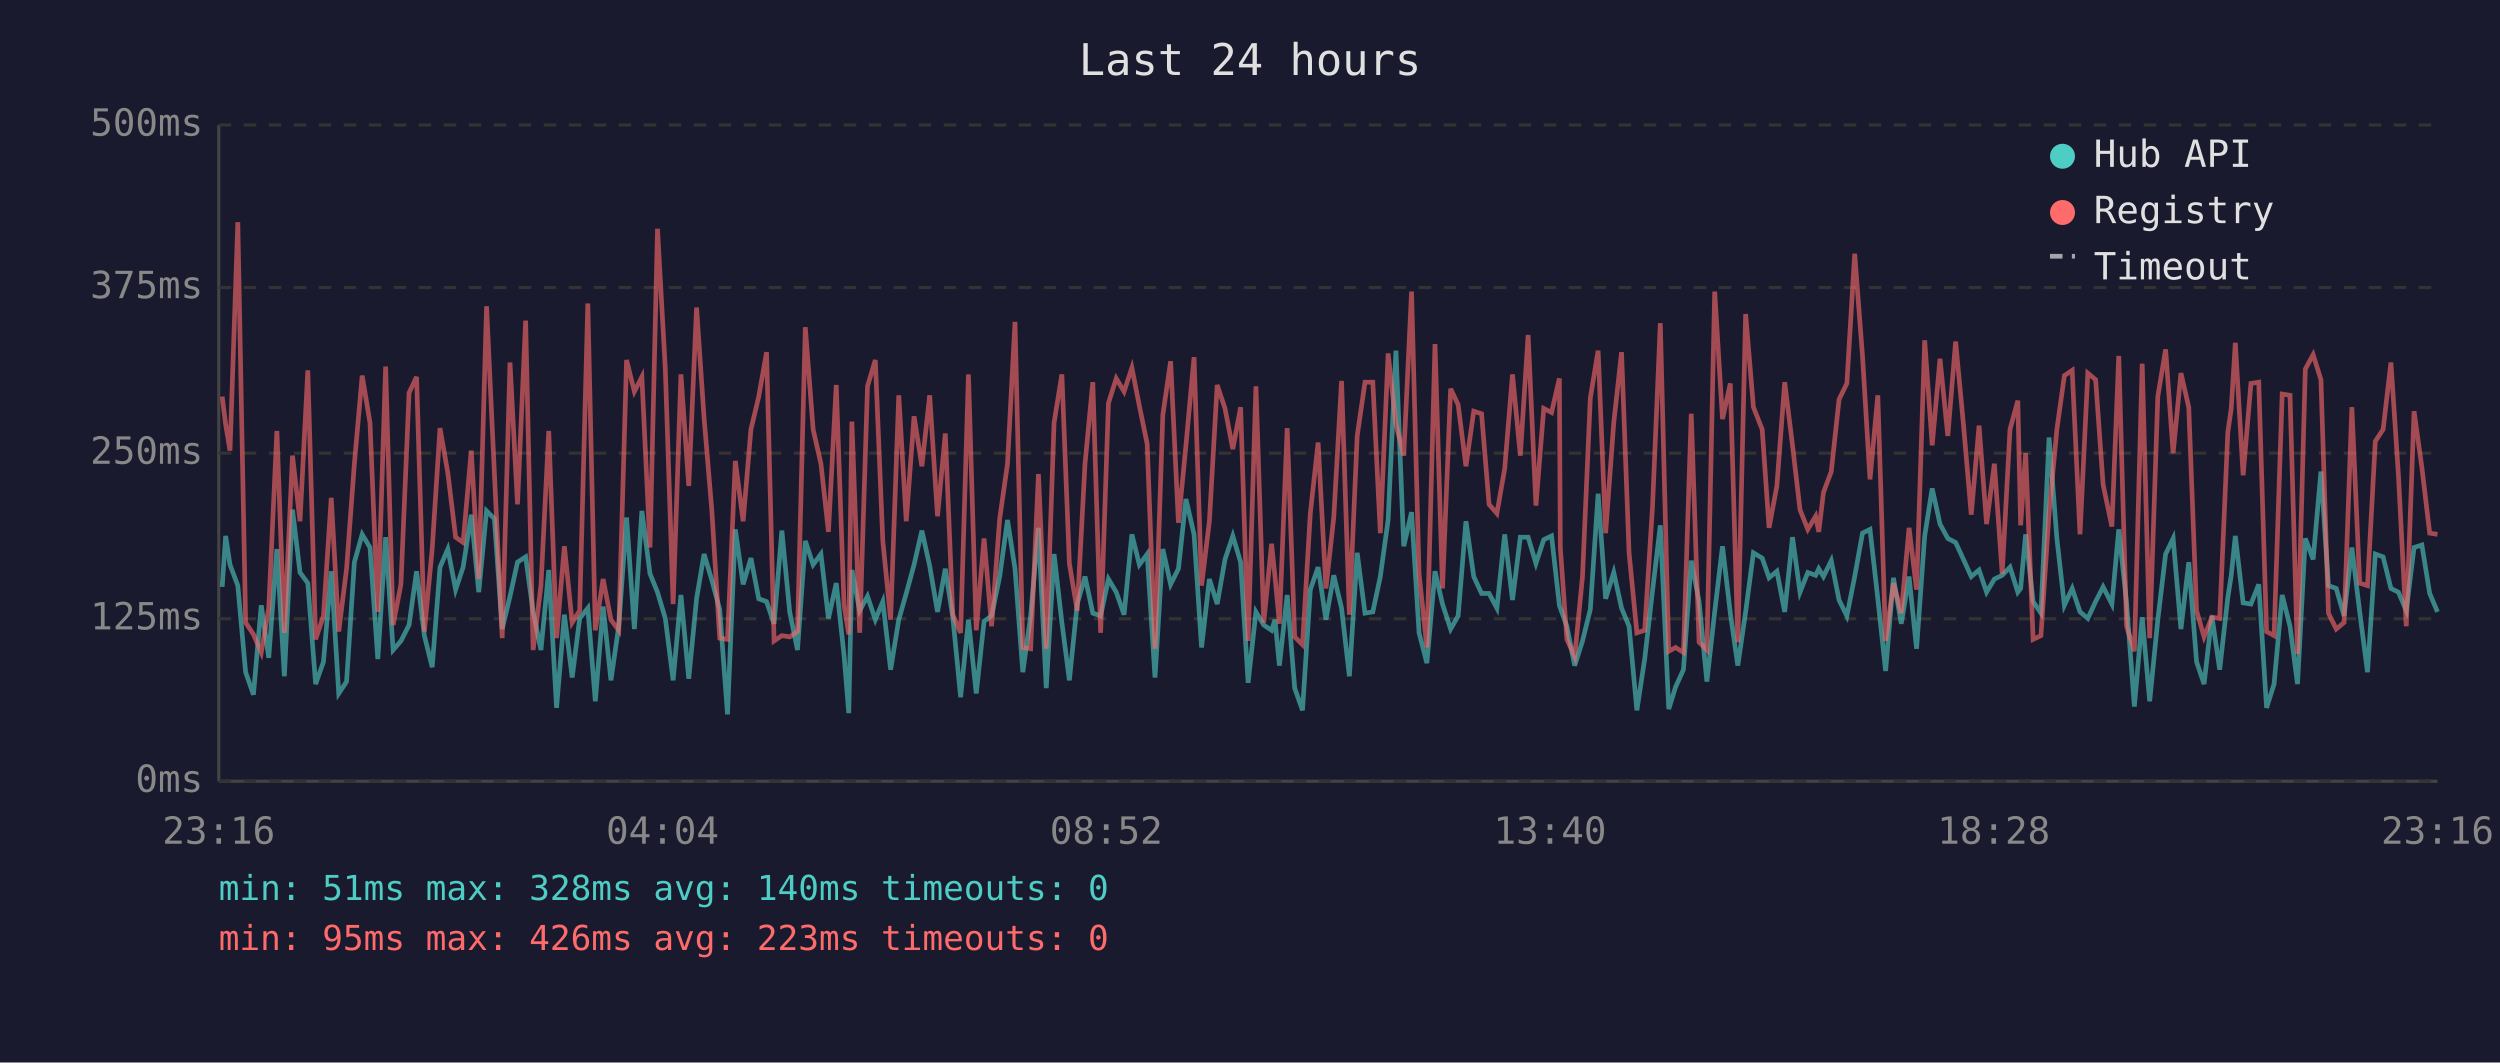
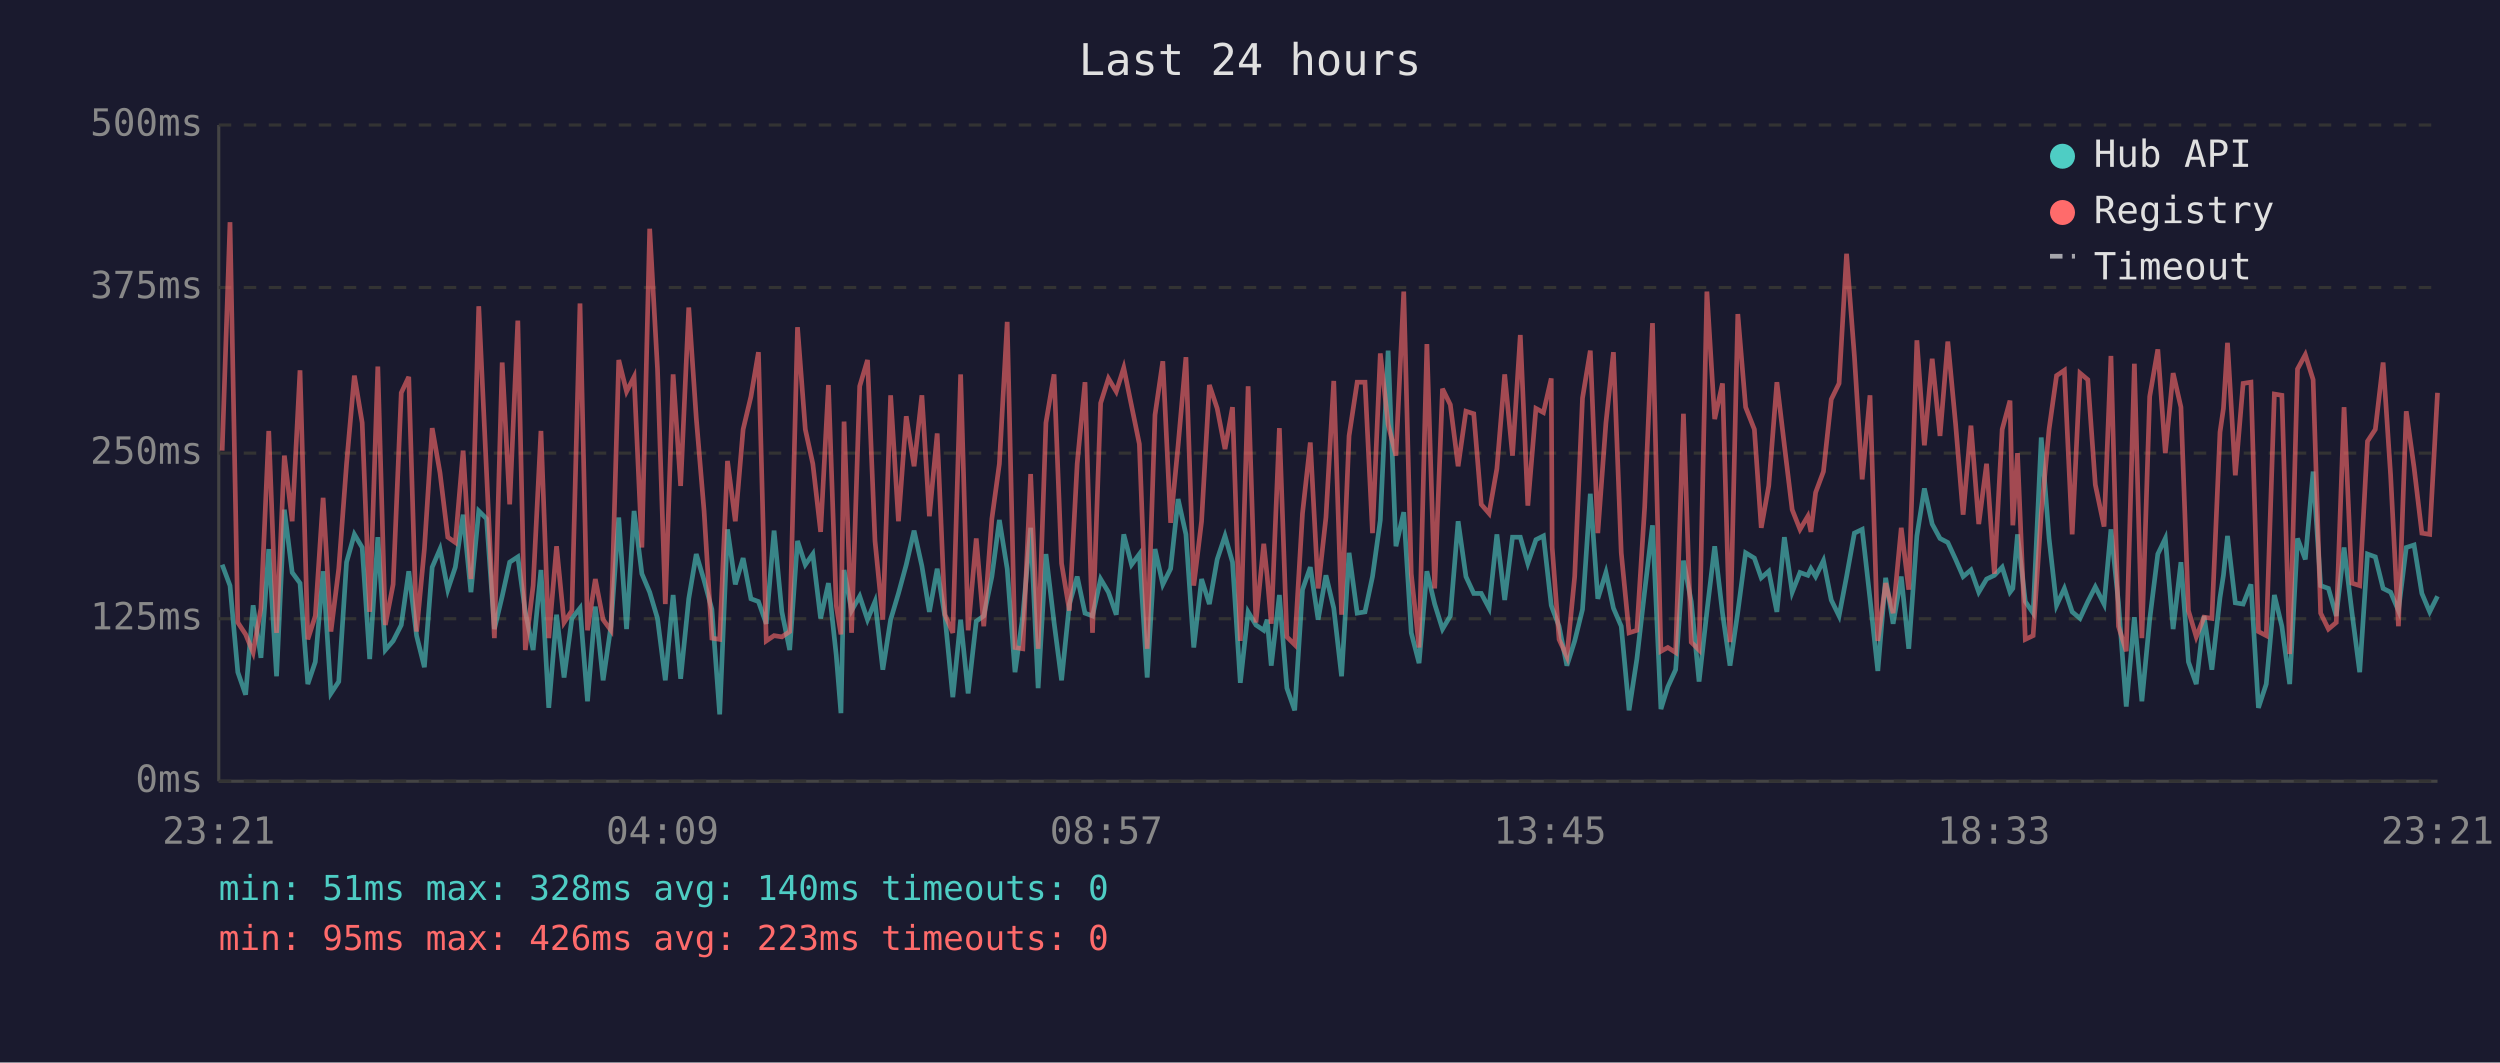
<svg xmlns="http://www.w3.org/2000/svg" viewBox="0 0 800 340" font-family="monospace" font-size="12">
  <rect width="800" height="340" fill="#1a1a2e" />
  <text x="400" y="24" fill="#e0e0e0" font-size="14" text-anchor="middle">Last 24 hours</text>
  <line x1="70" y1="40" x2="70" y2="250" stroke="#444" stroke-width="1" />
  <line x1="70" y1="250" x2="780" y2="250" stroke="#444" stroke-width="1" />
  <line x1="70" y1="250" x2="780" y2="250" stroke="#333" stroke-width="1" stroke-dasharray="4" />
  <text x="65" y="250" fill="#888" text-anchor="end" dominant-baseline="middle">0ms</text>
  <line x1="70" y1="198" x2="780" y2="198" stroke="#333" stroke-width="1" stroke-dasharray="4" />
  <text x="65" y="198" fill="#888" text-anchor="end" dominant-baseline="middle">125ms</text>
  <line x1="70" y1="145" x2="780" y2="145" stroke="#333" stroke-width="1" stroke-dasharray="4" />
  <text x="65" y="145" fill="#888" text-anchor="end" dominant-baseline="middle">250ms</text>
  <line x1="70" y1="92" x2="780" y2="92" stroke="#333" stroke-width="1" stroke-dasharray="4" />
  <text x="65" y="92" fill="#888" text-anchor="end" dominant-baseline="middle">375ms</text>
  <line x1="70" y1="40" x2="780" y2="40" stroke="#333" stroke-width="1" stroke-dasharray="4" />
  <text x="65" y="40" fill="#888" text-anchor="end" dominant-baseline="middle">500ms</text>
-   <text x="70" y="270" fill="#888" text-anchor="middle">23:16</text>
-   <text x="212" y="270" fill="#888" text-anchor="middle">04:04</text>
-   <text x="354" y="270" fill="#888" text-anchor="middle">08:52</text>
-   <text x="496" y="270" fill="#888" text-anchor="middle">13:40</text>
-   <text x="638" y="270" fill="#888" text-anchor="middle">18:28</text>
-   <text x="780" y="270" fill="#888" text-anchor="middle">23:16</text>
-   <polyline points="71.1,187.8 72.2,171.5 73.6,180.7 76.1,187.4 78.6,215.1 81.1,222.3 83.6,193.7 86.0,210.5 88.6,175.7 91.0,216.4 93.6,163.1 96.0,183.2 98.5,186.6 101.0,218.9 103.5,211.8 106.0,182.8 108.4,221.9 110.9,218.1 113.4,179.9 115.9,171.0 118.4,175.2 120.9,210.9 123.4,171.9 125.8,208.0 128.3,205.1 130.9,200.0 133.3,182.8 135.8,203.4 138.3,213.5 140.8,181.5 143.3,175.7 145.8,188.7 148.2,181.5 150.8,164.7 153.2,189.5 155.7,163.5 158.2,166.0 160.7,201.3 163.2,190.8 165.6,179.9 168.2,178.2 170.6,195.8 173.1,208.0 175.6,182.4 178.1,226.5 180.6,196.7 183.1,216.8 185.5,197.9 188.1,194.6 190.5,224.4 193.0,194.1 195.5,217.7 198.0,200.4 200.5,165.6 203.0,201.3 205.4,163.5 208.0,183.6 210.4,189.5 212.9,197.9 215.4,217.7 217.9,190.4 220.4,217.2 222.9,191.6 225.3,177.3 227.8,185.7 230.3,195.0 232.8,228.6 235.3,169.4 237.8,187.0 240.3,178.6 242.8,191.6 245.3,192.5 247.7,199.6 250.2,169.8 252.7,195.8 255.2,208.0 257.7,173.1 260.2,180.7 262.7,177.3 265.1,197.9 267.6,186.6 270.1,209.7 271.6,228.2 272.6,182.4 275.1,195.4 277.6,190.8 280.1,198.3 282.5,192.5 285.0,214.3 287.6,198.3 290.0,189.9 292.5,180.7 295.0,169.8 297.5,181.1 300.0,195.8 302.5,182.0 304.9,197.5 307.4,223.1 309.9,198.3 312.4,221.9 314.9,198.8 317.3,197.1 319.9,184.5 322.4,166.4 324.8,182.0 327.3,215.1 329.8,197.1 332.3,168.9 334.8,220.2 337.3,177.3 339.8,199.2 342.2,217.7 344.7,193.3 347.2,184.5 349.7,196.2 352.2,197.1 354.7,185.3 357.2,189.5 359.7,196.7 362.2,171.0 364.6,180.7 367.1,177.3 369.6,216.8 372.1,175.7 374.6,187.0 377.1,182.0 379.5,159.7 382.1,171.0 384.5,207.2 387.0,185.3 389.5,193.3 392.0,179.0 394.5,171.5 397.0,179.9 399.4,218.5 401.9,195.8 404.4,200.0 406.9,201.7 408.0,198.3 409.4,213.0 411.9,190.4 414.3,220.2 416.8,227.3 419.3,188.7 421.8,181.5 424.3,198.3 426.8,184.1 429.3,194.6 431.8,216.4 434.3,176.9 436.8,196.2 439.3,195.8 441.7,184.5 444.2,166.4 446.7,112.2 449.2,174.8 451.7,163.9 454.1,202.5 456.6,212.2 459.2,182.8 461.6,193.3 464.2,201.3 466.6,197.1 469.1,166.8 471.6,184.5 474.1,189.9 476.5,189.9 479.0,194.6 481.5,171.0 484.0,192.0 486.5,171.9 489.0,171.9 491.5,180.3 494.0,172.7 496.5,171.5 499.0,193.7 499.3,194.6 501.4,200.4 503.9,213.0 506.4,205.1 508.9,195.0 511.4,158.0 513.8,191.6 516.4,183.2 518.9,194.6 521.3,200.4 523.8,227.3 526.3,210.9 528.8,189.1 531.3,168.1 534.0,226.9 536.2,219.8 538.7,214.3 541.2,179.4 543.7,192.5 546.2,218.1 548.7,195.8 551.2,174.8 553.7,196.2 556.1,213.0 558.6,195.8 561.1,176.9 563.9,178.6 566.1,184.9 568.6,182.8 571.1,195.8 573.6,171.9 576.0,189.5 578.5,183.2 581.0,184.1 582.0,182.0 583.5,184.5 586.0,179.4 588.5,192.0 591.0,197.1 593.5,184.5 596.0,170.6 598.4,169.4 600.9,191.6 603.4,214.7 605.9,184.9 608.4,199.6 610.9,184.5 613.3,207.6 615.9,171.5 618.3,156.3 620.8,167.7 623.3,172.3 625.8,173.6 628.3,179.0 630.8,184.5 633.3,182.4 635.7,189.5 638.2,185.3 640.7,184.1 643.2,181.5 645.7,189.5 646.6,188.3 648.2,171.0 650.6,192.5 653.1,196.2 655.7,140.0 658.2,172.3 660.6,193.7 663.1,188.3 665.6,195.8 668.1,197.9 670.6,192.5 673.0,187.8 675.8,193.3 678.0,169.4 680.5,192.9 683.0,226.1 685.5,197.5 687.9,224.4 690.5,198.3 693.0,177.3 695.4,172.3 697.9,201.3 700.4,179.9 702.9,211.8 705.3,218.9 707.8,197.1 710.3,214.3 712.9,191.2 714.0,184.1 715.3,171.5 717.8,192.9 720.3,193.3 722.8,187.0 725.3,226.5 727.7,218.9 730.3,190.4 732.8,200.4 735.2,218.9 737.7,172.3 740.2,179.0 742.7,150.9 745.1,187.4 747.6,188.3 750.1,197.1 752.6,175.2 755.1,195.8 757.6,215.1 760.1,177.3 762.6,178.2 765.1,188.3 767.5,189.5 770.0,195.4 772.5,175.2 775.0,174.4 777.5,189.9 780.0,195.8" fill="none" stroke="#4ecdc4" stroke-width="1.5" opacity="0.6" />
-   <polyline points="71.1,126.9 72.2,135.8 73.6,144.2 76.1,71.1 78.6,199.2 81.1,203.0 83.6,208.8 86.0,194.6 88.6,137.9 91.0,202.5 93.6,145.8 96.0,166.8 98.5,118.5 101.0,204.6 103.5,197.1 106.0,159.3 108.4,202.1 110.9,182.0 113.4,148.4 115.9,120.2 118.4,135.3 120.9,195.8 123.4,117.3 125.8,200.0 128.3,187.0 130.9,125.7 133.3,120.6 135.8,202.1 138.3,175.7 140.8,137.0 143.3,151.3 145.8,171.9 148.2,173.6 150.8,144.2 153.2,185.3 155.7,98.0 158.2,151.3 160.7,204.2 163.2,116.0 165.6,161.4 168.2,102.6 170.6,208.0 173.1,187.4 175.6,137.9 178.1,204.2 180.6,174.8 183.1,199.2 185.5,195.4 188.1,97.1 190.5,201.7 193.0,185.3 195.5,198.3 198.0,201.7 200.5,115.2 203.0,125.3 205.4,120.6 208.0,175.2 210.4,73.2 212.9,118.1 215.4,193.3 217.9,119.8 220.4,155.5 222.9,98.4 225.3,133.7 227.8,163.5 230.3,204.2 232.8,204.6 235.3,147.5 237.8,166.8 240.3,137.4 242.8,126.9 245.3,112.7 247.7,205.1 250.2,203.4 252.7,203.8 255.2,202.1 257.7,104.7 260.2,137.4 262.7,148.4 265.1,170.2 267.6,123.2 270.1,193.7 271.6,203.0 272.6,134.9 275.1,202.5 277.6,123.6 280.1,115.2 282.5,173.1 285.0,198.3 287.6,126.5 290.0,166.8 292.5,133.2 295.0,149.2 297.5,126.5 300.0,165.2 302.5,138.7 304.9,196.7 307.4,202.5 309.9,119.8 312.4,201.7 314.9,172.3 317.3,200.4 319.9,166.0 322.4,148.4 324.8,103.0 327.3,207.2 329.8,207.6 332.3,151.7 334.8,207.6 337.3,135.3 339.8,119.8 342.2,180.3 344.7,195.4 347.2,148.4 349.7,122.3 352.2,202.5 354.7,129.0 357.2,121.1 359.7,125.3 362.2,117.7 364.6,129.9 367.1,142.1 369.6,207.6 372.1,132.8 374.6,115.6 377.1,167.3 379.5,142.5 382.1,114.3 384.5,187.4 387.0,166.8 389.5,123.2 392.0,130.7 394.5,143.7 397.0,130.3 399.4,205.1 401.9,123.6 404.4,199.2 406.9,174.0 408.0,184.5 409.4,199.6 411.9,137.0 414.3,203.8 416.8,206.3 419.3,164.3 421.8,141.6 424.3,188.3 426.8,165.6 429.3,121.9 431.8,196.7 434.3,139.5 436.8,122.3 439.3,122.3 441.7,170.6 444.2,113.1 446.7,135.8 449.2,145.8 451.7,93.3 454.1,183.6 456.6,207.2 459.2,110.1 461.6,188.3 464.2,124.4 466.6,129.5 469.1,149.2 471.6,131.6 474.1,132.4 476.5,161.4 479.0,164.3 481.5,150.0 484.0,119.8 486.5,145.8 489.0,107.2 491.5,161.8 494.0,130.7 496.5,132.0 499.0,121.1 499.3,175.2 501.4,204.6 503.9,210.1 506.4,184.5 508.9,127.4 511.4,112.2 513.8,170.6 516.4,135.3 518.9,112.7 521.3,176.9 523.8,202.5 526.3,201.7 528.8,162.2 531.3,103.4 534.0,208.4 536.2,207.2 538.7,208.8 541.2,132.4 543.7,205.5 546.2,208.0 548.7,93.3 551.2,134.1 553.7,122.7 556.1,205.5 558.6,100.5 561.1,130.3 563.9,137.4 566.1,168.9 568.6,155.5 571.1,122.3 573.6,142.5 576.0,163.1 578.5,169.4 581.0,165.2 582.0,170.2 583.5,157.6 586.0,150.9 588.5,127.8 591.0,122.7 593.5,81.2 596.0,113.9 598.4,153.4 600.9,126.5 603.4,205.1 605.9,186.6 608.4,196.2 610.9,168.9 613.3,188.7 615.9,108.9 618.3,142.5 620.8,114.8 623.3,139.5 625.8,109.3 628.3,135.8 630.8,164.7 633.3,136.2 635.7,167.7 638.2,148.4 640.7,183.6 643.2,137.4 645.7,128.2 646.6,168.1 648.2,145.0 650.6,204.6 653.1,203.4 655.7,164.3 658.2,137.4 660.6,120.2 663.1,118.5 665.6,171.0 668.1,119.4 670.6,121.5 673.0,155.1 675.8,168.5 678.0,113.9 680.5,200.4 683.0,208.4 685.5,116.4 687.9,204.2 690.5,126.9 693.0,111.8 695.4,145.0 697.9,119.4 700.4,130.3 702.9,195.4 705.3,203.8 707.8,197.5 710.3,197.9 712.9,138.3 714.0,130.7 715.3,109.7 717.8,152.1 720.3,122.7 722.8,122.3 725.3,202.1 727.7,203.4 730.3,126.1 732.8,126.5 735.2,209.3 737.7,118.1 740.2,113.5 742.7,121.5 745.1,196.2 747.6,201.3 750.1,199.2 752.6,130.3 755.1,186.6 757.6,187.4 760.1,141.2 762.6,137.4 765.1,116.0 767.5,152.1 770.0,200.4 772.5,131.6 775.0,149.6 777.5,170.6 780.0,171.0" fill="none" stroke="#ff6b6b" stroke-width="1.5" opacity="0.6" />
+   <text x="70" y="270" fill="#888" text-anchor="middle">23:21</text>
+   <text x="212" y="270" fill="#888" text-anchor="middle">04:09</text>
+   <text x="354" y="270" fill="#888" text-anchor="middle">08:57</text>
+   <text x="496" y="270" fill="#888" text-anchor="middle">13:45</text>
+   <text x="638" y="270" fill="#888" text-anchor="middle">18:33</text>
+   <text x="780" y="270" fill="#888" text-anchor="middle">23:21</text>
+   <polyline points="71.1,180.7 73.6,187.4 76.1,215.1 78.6,222.3 81.0,193.7 83.5,210.5 86.0,175.7 88.5,216.4 91.0,163.1 93.5,183.2 96.0,186.6 98.5,218.9 100.9,211.8 103.4,182.8 105.9,221.9 108.4,218.1 110.9,179.9 113.4,171.0 115.9,175.2 118.3,210.9 120.9,171.9 123.3,208.0 125.8,205.1 128.4,200.0 130.8,182.8 133.3,203.4 135.8,213.5 138.3,181.5 140.8,175.7 143.3,188.7 145.7,181.5 148.2,164.7 150.7,189.5 153.2,163.5 155.7,166.0 158.2,201.3 160.7,190.8 163.1,179.9 165.7,178.2 168.1,195.8 170.6,208.0 173.1,182.4 175.6,226.5 178.1,196.7 180.5,216.8 183.0,197.9 185.6,194.6 188.0,224.4 190.5,194.1 193.0,217.7 195.5,200.4 198.0,165.6 200.5,201.3 202.9,163.5 205.4,183.6 207.9,189.5 210.4,197.9 212.9,217.7 215.4,190.4 217.8,217.2 220.4,191.6 222.8,177.3 225.3,185.7 227.8,195.0 230.3,228.6 232.8,169.4 235.3,187.0 237.8,178.6 240.3,191.6 242.7,192.5 245.2,199.6 247.7,169.8 250.2,195.8 252.7,208.0 255.2,173.1 257.7,180.7 260.1,177.3 262.6,197.9 265.1,186.6 267.6,209.7 269.1,228.2 270.1,182.4 272.5,195.4 275.1,190.8 277.6,198.3 280.0,192.5 282.5,214.3 285.0,198.3 287.5,189.9 290.0,180.7 292.5,169.8 295.0,181.1 297.4,195.8 299.9,182.0 302.4,197.5 304.9,223.1 307.4,198.3 309.8,221.9 312.4,198.8 314.8,197.1 317.4,184.5 319.8,166.4 322.3,182.0 324.8,215.1 327.3,197.1 329.8,168.9 332.2,220.2 334.7,177.3 337.3,199.2 339.7,217.7 342.2,193.3 344.7,184.5 347.2,196.2 349.6,197.1 352.2,185.3 354.7,189.5 357.2,196.7 359.6,171.0 362.1,180.7 364.6,177.3 367.1,216.8 369.6,175.7 372.1,187.0 374.6,182.0 377.0,159.7 379.5,171.0 382.0,207.2 384.5,185.3 387.0,193.3 389.5,179.0 392.0,171.5 394.4,179.9 396.9,218.5 399.4,195.8 401.9,200.0 404.4,201.7 405.5,198.3 406.8,213.0 409.4,190.4 411.8,220.2 414.3,227.3 416.8,188.7 419.3,181.5 421.8,198.3 424.3,184.1 426.8,194.6 429.3,216.4 431.7,176.9 434.3,196.2 436.8,195.8 439.2,184.5 441.7,166.4 444.2,112.2 446.7,174.8 449.2,163.9 451.6,202.5 454.1,212.2 456.6,182.8 459.1,193.3 461.6,201.3 464.1,197.1 466.6,166.8 469.1,184.5 471.6,189.9 474.0,189.9 476.5,194.6 479.0,171.0 481.5,192.0 484.0,171.9 486.5,171.9 488.9,180.3 491.5,172.7 493.9,171.5 496.4,193.7 496.7,194.6 498.9,200.4 501.4,213.0 503.9,205.1 506.4,195.0 508.9,158.0 511.3,191.6 513.9,183.2 516.3,194.6 518.8,200.4 521.3,227.3 523.8,210.9 526.3,189.1 528.8,168.1 531.5,226.9 533.7,219.8 536.2,214.3 538.7,179.4 541.2,192.5 543.7,218.1 546.2,195.8 548.7,174.8 551.2,196.2 553.6,213.0 556.1,195.8 558.6,176.9 561.4,178.6 563.6,184.9 566.0,182.8 568.6,195.8 571.0,171.9 573.5,189.5 576.0,183.2 578.5,184.1 579.5,182.0 581.0,184.5 583.5,179.4 586.0,192.0 588.5,197.1 590.9,184.5 593.4,170.6 595.9,169.4 598.4,191.6 600.9,214.7 603.4,184.9 605.8,199.6 608.4,184.5 610.8,207.6 613.4,171.5 615.8,156.3 618.3,167.7 620.8,172.3 623.3,173.6 625.8,179.0 628.2,184.5 630.7,182.4 633.2,189.5 635.7,185.3 638.2,184.1 640.7,181.5 643.2,189.5 644.1,188.3 645.6,171.0 648.1,192.5 650.6,196.2 653.2,140.0 655.7,172.3 658.1,193.7 660.6,188.3 663.1,195.8 665.6,197.9 668.1,192.5 670.5,187.8 673.3,193.3 675.5,169.4 677.9,192.9 680.4,226.1 683.0,197.5 685.4,224.4 687.9,198.3 690.5,177.3 692.9,172.3 695.4,201.3 697.9,179.9 700.3,211.8 702.8,218.9 705.3,197.1 707.8,214.3 710.4,191.2 711.5,184.1 712.8,171.5 715.3,192.9 717.8,193.3 720.3,187.0 722.7,226.5 725.2,218.9 727.8,190.4 730.2,200.4 732.7,218.9 735.2,172.3 737.7,179.0 740.2,150.9 742.6,187.4 745.1,188.3 747.6,197.1 750.1,175.2 752.6,195.8 755.1,215.1 757.6,177.3 760.1,178.2 762.6,188.3 765.0,189.5 767.5,195.4 770.0,175.2 772.5,174.4 775.0,189.9 777.5,195.8 780.0,190.8" fill="none" stroke="#4ecdc4" stroke-width="1.5" opacity="0.6" />
+   <polyline points="71.1,144.2 73.6,71.1 76.1,199.2 78.6,203.0 81.0,208.8 83.5,194.6 86.0,137.9 88.5,202.5 91.0,145.8 93.5,166.8 96.0,118.5 98.5,204.6 100.9,197.1 103.4,159.3 105.9,202.1 108.4,182.0 110.9,148.4 113.4,120.2 115.9,135.3 118.3,195.8 120.9,117.3 123.3,200.0 125.8,187.0 128.4,125.7 130.8,120.6 133.3,202.1 135.8,175.7 138.3,137.0 140.8,151.3 143.3,171.9 145.7,173.6 148.2,144.2 150.7,185.3 153.2,98.0 155.7,151.3 158.2,204.2 160.7,116.0 163.1,161.4 165.7,102.6 168.1,208.0 170.6,187.4 173.1,137.9 175.6,204.2 178.1,174.8 180.5,199.2 183.0,195.4 185.6,97.1 188.0,201.7 190.5,185.3 193.0,198.3 195.5,201.7 198.0,115.2 200.5,125.3 202.9,120.6 205.4,175.2 207.9,73.2 210.4,118.1 212.9,193.3 215.4,119.8 217.8,155.5 220.4,98.4 222.8,133.7 225.3,163.5 227.8,204.2 230.3,204.6 232.8,147.5 235.3,166.8 237.8,137.4 240.3,126.9 242.7,112.7 245.2,205.1 247.7,203.4 250.2,203.8 252.7,202.1 255.2,104.7 257.7,137.4 260.1,148.4 262.6,170.2 265.1,123.2 267.6,193.7 269.1,203.0 270.1,134.9 272.5,202.5 275.1,123.6 277.6,115.2 280.0,173.1 282.5,198.3 285.0,126.5 287.5,166.8 290.0,133.2 292.5,149.2 295.0,126.5 297.4,165.2 299.9,138.7 302.4,196.7 304.9,202.5 307.4,119.8 309.8,201.7 312.4,172.3 314.8,200.4 317.4,166.0 319.8,148.4 322.3,103.0 324.8,207.2 327.3,207.6 329.8,151.7 332.2,207.6 334.7,135.3 337.3,119.8 339.7,180.3 342.2,195.4 344.7,148.4 347.2,122.3 349.6,202.5 352.2,129.0 354.7,121.1 357.2,125.3 359.6,117.7 362.1,129.9 364.6,142.1 367.1,207.6 369.6,132.8 372.1,115.6 374.6,167.3 377.0,142.5 379.5,114.3 382.0,187.4 384.5,166.8 387.0,123.2 389.5,130.7 392.0,143.7 394.4,130.3 396.9,205.1 399.4,123.6 401.9,199.2 404.4,174.0 405.5,184.5 406.8,199.6 409.4,137.0 411.8,203.8 414.3,206.3 416.8,164.3 419.3,141.6 421.8,188.3 424.3,165.6 426.8,121.9 429.3,196.7 431.7,139.5 434.3,122.3 436.8,122.3 439.2,170.6 441.7,113.1 444.2,135.8 446.7,145.8 449.2,93.3 451.6,183.6 454.1,207.2 456.6,110.1 459.1,188.3 461.6,124.4 464.1,129.5 466.6,149.2 469.1,131.6 471.6,132.4 474.0,161.4 476.5,164.3 479.0,150.0 481.5,119.8 484.0,145.8 486.5,107.2 488.9,161.8 491.5,130.7 493.9,132.0 496.4,121.1 496.7,175.2 498.9,204.6 501.4,210.1 503.9,184.5 506.4,127.4 508.9,112.2 511.3,170.6 513.9,135.3 516.3,112.7 518.8,176.9 521.3,202.5 523.8,201.7 526.3,162.2 528.8,103.4 531.5,208.4 533.7,207.2 536.2,208.8 538.7,132.4 541.2,205.5 543.7,208.0 546.2,93.3 548.7,134.1 551.2,122.7 553.6,205.5 556.1,100.5 558.6,130.3 561.4,137.4 563.6,168.9 566.0,155.5 568.6,122.3 571.0,142.5 573.5,163.1 576.0,169.4 578.5,165.2 579.5,170.2 581.0,157.6 583.5,150.9 586.0,127.8 588.5,122.7 590.9,81.2 593.4,113.9 595.9,153.4 598.4,126.5 600.9,205.1 603.4,186.6 605.8,196.2 608.4,168.9 610.8,188.7 613.4,108.9 615.8,142.5 618.3,114.8 620.8,139.5 623.3,109.3 625.8,135.8 628.2,164.7 630.7,136.2 633.2,167.7 635.7,148.4 638.2,183.6 640.7,137.4 643.2,128.2 644.1,168.1 645.6,145.0 648.1,204.6 650.6,203.4 653.2,164.3 655.7,137.4 658.1,120.2 660.6,118.5 663.1,171.0 665.6,119.4 668.1,121.5 670.5,155.1 673.3,168.5 675.5,113.9 677.9,200.4 680.4,208.4 683.0,116.4 685.4,204.2 687.9,126.9 690.5,111.8 692.9,145.0 695.4,119.4 697.9,130.3 700.3,195.4 702.8,203.8 705.3,197.5 707.8,197.9 710.4,138.3 711.5,130.7 712.8,109.7 715.3,152.1 717.8,122.7 720.3,122.3 722.7,202.1 725.2,203.4 727.8,126.1 730.2,126.5 732.7,209.3 735.2,118.1 737.7,113.5 740.2,121.5 742.6,196.2 745.1,201.3 747.6,199.2 750.1,130.3 752.6,186.6 755.1,187.4 757.6,141.2 760.1,137.4 762.6,116.0 765.0,152.1 767.5,200.4 770.0,131.6 772.5,149.6 775.0,170.6 777.5,171.0 780.0,125.7" fill="none" stroke="#ff6b6b" stroke-width="1.5" opacity="0.6" />
  <circle cx="660" cy="50" r="4" fill="#4ecdc4" />
  <text x="670" y="50" fill="#e0e0e0" dominant-baseline="middle">Hub API</text>
  <circle cx="660" cy="68" r="4" fill="#ff6b6b" />
  <text x="670" y="68" fill="#e0e0e0" dominant-baseline="middle">Registry</text>
  <line x1="656" y1="82" x2="664" y2="82" stroke="#e0e0e0" stroke-width="1.5" stroke-dasharray="4,3" opacity="0.7" />
  <text x="670" y="86" fill="#e0e0e0" dominant-baseline="middle">Timeout</text>
  <text x="70" y="288" fill="#4ecdc4" font-size="11">min: 51ms  max: 328ms  avg: 140ms  timeouts: 0</text>
  <text x="70" y="304" fill="#ff6b6b" font-size="11">min: 95ms  max: 426ms  avg: 223ms  timeouts: 0</text>
</svg>
